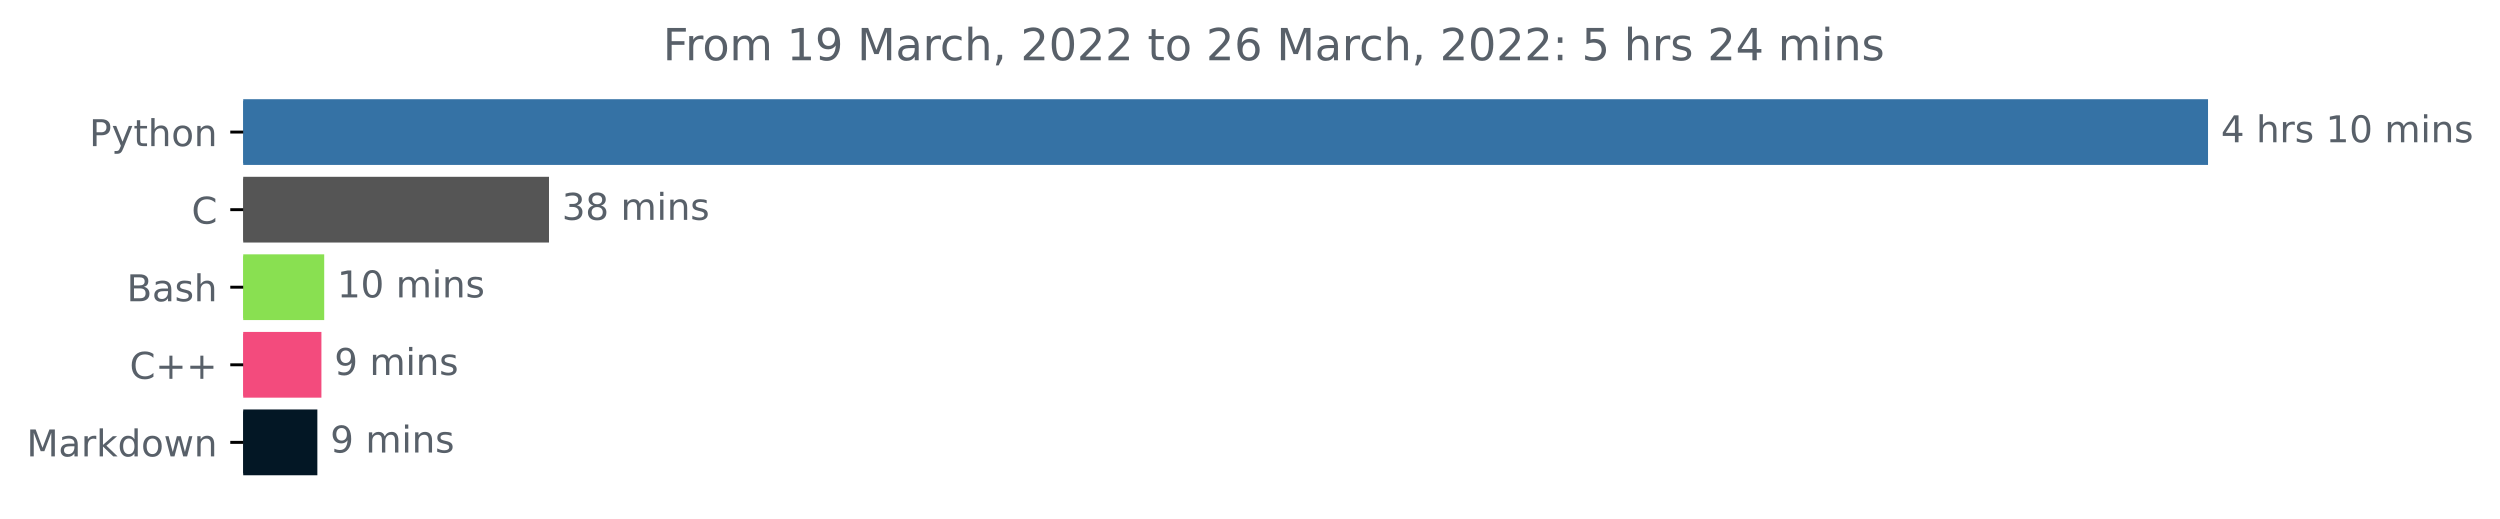
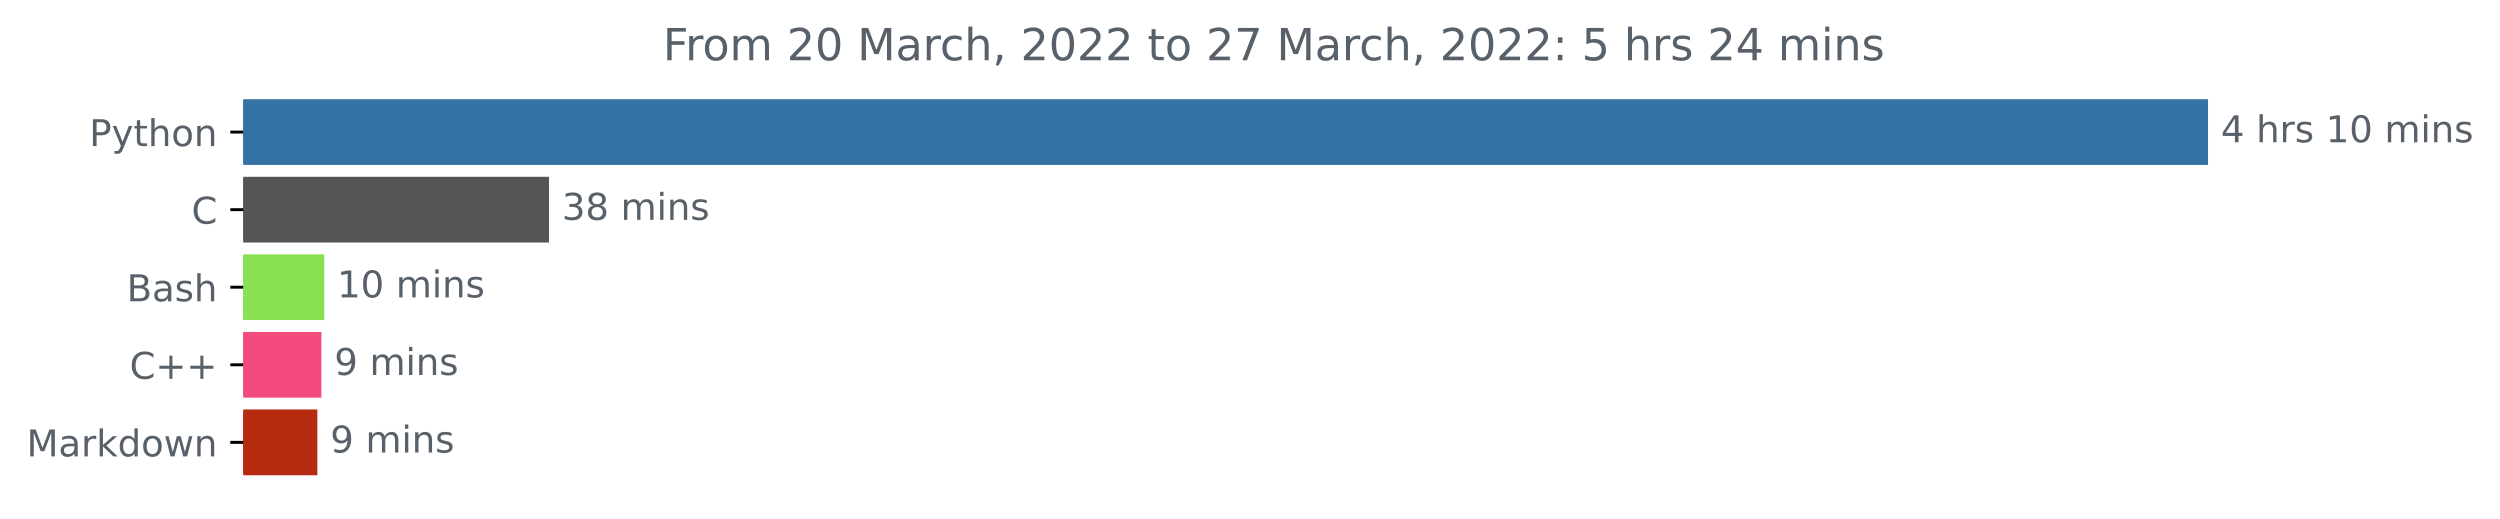
<svg xmlns="http://www.w3.org/2000/svg" xmlns:xlink="http://www.w3.org/1999/xlink" width="676.815pt" height="140.398pt" viewBox="0 0 676.815 140.398" version="1.1">
  <defs>
    <style type="text/css">*{stroke-linejoin: round; stroke-linecap: butt}</style>
  </defs>
  <g id="figure_1">
    <g id="patch_1">
      <path d="M 0 140.398  L 676.815 140.398  L 676.815 0  L 0 0  L 0 140.398  z " style="fill: none" />
    </g>
    <g id="axes_1">
      <g id="patch_2">
-         <path d="M 65.841 27.358  L 597.269 27.358  L 597.269 44.158  L 65.841 44.158  z " clip-path="url(#p20fd23c853)" style="fill: #3572a5; stroke: #3572a5; stroke-linejoin: miter" />
+         <path d="M 65.841 27.358  L 597.269 27.358  L 597.269 44.158  L 65.841 44.158  z " clip-path="url(#p97977b10f7)" style="fill: #3572a5; stroke: #3572a5; stroke-linejoin: miter" />
      </g>
      <g id="patch_3">
-         <path d="M 65.841 48.358  L 148.127 48.358  L 148.127 65.158  L 65.841 65.158  z " clip-path="url(#p20fd23c853)" style="fill: #555555; stroke: #555555; stroke-linejoin: miter" />
+         <path d="M 65.841 48.358  L 148.127 48.358  L 148.127 65.158  L 65.841 65.158  z " clip-path="url(#p97977b10f7)" style="fill: #555555; stroke: #555555; stroke-linejoin: miter" />
      </g>
      <g id="patch_4">
-         <path d="M 65.841 69.358  L 87.271 69.358  L 87.271 86.158  L 65.841 86.158  z " clip-path="url(#p20fd23c853)" style="fill: #89e051; stroke: #89e051; stroke-linejoin: miter" />
+         <path d="M 65.841 69.358  L 87.271 69.358  L 87.271 86.158  L 65.841 86.158  z " clip-path="url(#p97977b10f7)" style="fill: #89e051; stroke: #89e051; stroke-linejoin: miter" />
      </g>
      <g id="patch_5">
-         <path d="M 65.841 90.358  L 86.515 90.358  L 86.515 107.158  L 65.841 107.158  z " clip-path="url(#p20fd23c853)" style="fill: #f34b7d; stroke: #f34b7d; stroke-linejoin: miter" />
+         <path d="M 65.841 90.358  L 86.515 90.358  L 86.515 107.158  L 65.841 107.158  z " clip-path="url(#p97977b10f7)" style="fill: #f34b7d; stroke: #f34b7d; stroke-linejoin: miter" />
      </g>
      <g id="patch_6">
-         <path d="M 65.841 111.358  L 85.416 111.358  L 85.416 128.158  L 65.841 128.158  z " clip-path="url(#p20fd23c853)" style="fill: #031725; stroke: #031725; stroke-linejoin: miter" />
+         <path d="M 65.841 111.358  L 85.416 111.358  L 85.416 128.158  L 65.841 128.158  z " clip-path="url(#p97977b10f7)" style="fill: #b62b10; stroke: #b62b10; stroke-linejoin: miter" />
      </g>
      <g id="matplotlib.axis_1" />
      <g id="matplotlib.axis_2">
        <g id="ytick_1">
          <g id="line2d_1">
            <defs>
-               <path id="me3ebf1d502" d="M 0 0  L -3.5 0  " style="stroke: #000000; stroke-width: 0.8" />
+               <path id="mbab1ac7c78" d="M 0 0  L -3.5 0  " style="stroke: #000000; stroke-width: 0.8" />
            </defs>
            <g>
-               <use xlink:href="#me3ebf1d502" x="65.841" y="35.758" style="stroke: #000000; stroke-width: 0.8" />
+               <use xlink:href="#mbab1ac7c78" x="65.841" y="35.758" style="stroke: #000000; stroke-width: 0.8" />
            </g>
          </g>
          <g id="text_1">
            <g style="fill: #586069" transform="translate(24.17813 39.55734)scale(0.1 -0.1)">
              <defs>
                <path id="DejaVuSans-50" d="M 1259 4147  L 1259 2394  L 2053 2394  Q 2494 2394 2734 2622  Q 2975 2850 2975 3272  Q 2975 3691 2734 3919  Q 2494 4147 2053 4147  L 1259 4147  z M 628 4666  L 2053 4666  Q 2838 4666 3239 4311  Q 3641 3956 3641 3272  Q 3641 2581 3239 2228  Q 2838 1875 2053 1875  L 1259 1875  L 1259 0  L 628 0  L 628 4666  z " transform="scale(0.015625)" />
                <path id="DejaVuSans-79" d="M 2059 -325  Q 1816 -950 1584 -1140  Q 1353 -1331 966 -1331  L 506 -1331  L 506 -850  L 844 -850  Q 1081 -850 1212 -737  Q 1344 -625 1503 -206  L 1606 56  L 191 3500  L 800 3500  L 1894 763  L 2988 3500  L 3597 3500  L 2059 -325  z " transform="scale(0.015625)" />
                <path id="DejaVuSans-74" d="M 1172 4494  L 1172 3500  L 2356 3500  L 2356 3053  L 1172 3053  L 1172 1153  Q 1172 725 1289 603  Q 1406 481 1766 481  L 2356 481  L 2356 0  L 1766 0  Q 1100 0 847 248  Q 594 497 594 1153  L 594 3053  L 172 3053  L 172 3500  L 594 3500  L 594 4494  L 1172 4494  z " transform="scale(0.015625)" />
                <path id="DejaVuSans-68" d="M 3513 2113  L 3513 0  L 2938 0  L 2938 2094  Q 2938 2591 2744 2837  Q 2550 3084 2163 3084  Q 1697 3084 1428 2787  Q 1159 2491 1159 1978  L 1159 0  L 581 0  L 581 4863  L 1159 4863  L 1159 2956  Q 1366 3272 1645 3428  Q 1925 3584 2291 3584  Q 2894 3584 3203 3211  Q 3513 2838 3513 2113  z " transform="scale(0.015625)" />
                <path id="DejaVuSans-6f" d="M 1959 3097  Q 1497 3097 1228 2736  Q 959 2375 959 1747  Q 959 1119 1226 758  Q 1494 397 1959 397  Q 2419 397 2687 759  Q 2956 1122 2956 1747  Q 2956 2369 2687 2733  Q 2419 3097 1959 3097  z M 1959 3584  Q 2709 3584 3137 3096  Q 3566 2609 3566 1747  Q 3566 888 3137 398  Q 2709 -91 1959 -91  Q 1206 -91 779 398  Q 353 888 353 1747  Q 353 2609 779 3096  Q 1206 3584 1959 3584  z " transform="scale(0.015625)" />
                <path id="DejaVuSans-6e" d="M 3513 2113  L 3513 0  L 2938 0  L 2938 2094  Q 2938 2591 2744 2837  Q 2550 3084 2163 3084  Q 1697 3084 1428 2787  Q 1159 2491 1159 1978  L 1159 0  L 581 0  L 581 3500  L 1159 3500  L 1159 2956  Q 1366 3272 1645 3428  Q 1925 3584 2291 3584  Q 2894 3584 3203 3211  Q 3513 2838 3513 2113  z " transform="scale(0.015625)" />
              </defs>
              <use xlink:href="#DejaVuSans-50" />
              <use xlink:href="#DejaVuSans-79" x="60.303" />
              <use xlink:href="#DejaVuSans-74" x="119.482" />
              <use xlink:href="#DejaVuSans-68" x="158.691" />
              <use xlink:href="#DejaVuSans-6f" x="222.07" />
              <use xlink:href="#DejaVuSans-6e" x="283.252" />
            </g>
          </g>
        </g>
        <g id="ytick_2">
          <g id="line2d_2">
            <g>
-               <use xlink:href="#me3ebf1d502" x="65.841" y="56.758" style="stroke: #000000; stroke-width: 0.8" />
+               <use xlink:href="#mbab1ac7c78" x="65.841" y="56.758" style="stroke: #000000; stroke-width: 0.8" />
            </g>
          </g>
          <g id="text_2">
            <g style="fill: #586069" transform="translate(51.85781 60.55734)scale(0.1 -0.1)">
              <defs>
                <path id="DejaVuSans-43" d="M 4122 4306  L 4122 3641  Q 3803 3938 3442 4084  Q 3081 4231 2675 4231  Q 1875 4231 1450 3742  Q 1025 3253 1025 2328  Q 1025 1406 1450 917  Q 1875 428 2675 428  Q 3081 428 3442 575  Q 3803 722 4122 1019  L 4122 359  Q 3791 134 3420 21  Q 3050 -91 2638 -91  Q 1578 -91 968 557  Q 359 1206 359 2328  Q 359 3453 968 4101  Q 1578 4750 2638 4750  Q 3056 4750 3426 4639  Q 3797 4528 4122 4306  z " transform="scale(0.015625)" />
              </defs>
              <use xlink:href="#DejaVuSans-43" />
            </g>
          </g>
        </g>
        <g id="ytick_3">
          <g id="line2d_3">
            <g>
-               <use xlink:href="#me3ebf1d502" x="65.841" y="77.758" style="stroke: #000000; stroke-width: 0.8" />
+               <use xlink:href="#mbab1ac7c78" x="65.841" y="77.758" style="stroke: #000000; stroke-width: 0.8" />
            </g>
          </g>
          <g id="text_3">
            <g style="fill: #586069" transform="translate(34.30469 81.55734)scale(0.1 -0.1)">
              <defs>
                <path id="DejaVuSans-42" d="M 1259 2228  L 1259 519  L 2272 519  Q 2781 519 3026 730  Q 3272 941 3272 1375  Q 3272 1813 3026 2020  Q 2781 2228 2272 2228  L 1259 2228  z M 1259 4147  L 1259 2741  L 2194 2741  Q 2656 2741 2882 2914  Q 3109 3088 3109 3444  Q 3109 3797 2882 3972  Q 2656 4147 2194 4147  L 1259 4147  z M 628 4666  L 2241 4666  Q 2963 4666 3353 4366  Q 3744 4066 3744 3513  Q 3744 3084 3544 2831  Q 3344 2578 2956 2516  Q 3422 2416 3680 2098  Q 3938 1781 3938 1306  Q 3938 681 3513 340  Q 3088 0 2303 0  L 628 0  L 628 4666  z " transform="scale(0.015625)" />
                <path id="DejaVuSans-61" d="M 2194 1759  Q 1497 1759 1228 1600  Q 959 1441 959 1056  Q 959 750 1161 570  Q 1363 391 1709 391  Q 2188 391 2477 730  Q 2766 1069 2766 1631  L 2766 1759  L 2194 1759  z M 3341 1997  L 3341 0  L 2766 0  L 2766 531  Q 2569 213 2275 61  Q 1981 -91 1556 -91  Q 1019 -91 701 211  Q 384 513 384 1019  Q 384 1609 779 1909  Q 1175 2209 1959 2209  L 2766 2209  L 2766 2266  Q 2766 2663 2505 2880  Q 2244 3097 1772 3097  Q 1472 3097 1187 3025  Q 903 2953 641 2809  L 641 3341  Q 956 3463 1253 3523  Q 1550 3584 1831 3584  Q 2591 3584 2966 3190  Q 3341 2797 3341 1997  z " transform="scale(0.015625)" />
                <path id="DejaVuSans-73" d="M 2834 3397  L 2834 2853  Q 2591 2978 2328 3040  Q 2066 3103 1784 3103  Q 1356 3103 1142 2972  Q 928 2841 928 2578  Q 928 2378 1081 2264  Q 1234 2150 1697 2047  L 1894 2003  Q 2506 1872 2764 1633  Q 3022 1394 3022 966  Q 3022 478 2636 193  Q 2250 -91 1575 -91  Q 1294 -91 989 -36  Q 684 19 347 128  L 347 722  Q 666 556 975 473  Q 1284 391 1588 391  Q 1994 391 2212 530  Q 2431 669 2431 922  Q 2431 1156 2273 1281  Q 2116 1406 1581 1522  L 1381 1569  Q 847 1681 609 1914  Q 372 2147 372 2553  Q 372 3047 722 3315  Q 1072 3584 1716 3584  Q 2034 3584 2315 3537  Q 2597 3491 2834 3397  z " transform="scale(0.015625)" />
              </defs>
              <use xlink:href="#DejaVuSans-42" />
              <use xlink:href="#DejaVuSans-61" x="68.604" />
              <use xlink:href="#DejaVuSans-73" x="129.883" />
              <use xlink:href="#DejaVuSans-68" x="181.982" />
            </g>
          </g>
        </g>
        <g id="ytick_4">
          <g id="line2d_4">
            <g>
-               <use xlink:href="#me3ebf1d502" x="65.841" y="98.758" style="stroke: #000000; stroke-width: 0.8" />
+               <use xlink:href="#mbab1ac7c78" x="65.841" y="98.758" style="stroke: #000000; stroke-width: 0.8" />
            </g>
          </g>
          <g id="text_4">
            <g style="fill: #586069" transform="translate(35.09844 102.5573)scale(0.1 -0.1)">
              <defs>
                <path id="DejaVuSans-2b" d="M 2944 4013  L 2944 2272  L 4684 2272  L 4684 1741  L 2944 1741  L 2944 0  L 2419 0  L 2419 1741  L 678 1741  L 678 2272  L 2419 2272  L 2419 4013  L 2944 4013  z " transform="scale(0.015625)" />
              </defs>
              <use xlink:href="#DejaVuSans-43" />
              <use xlink:href="#DejaVuSans-2b" x="69.824" />
              <use xlink:href="#DejaVuSans-2b" x="153.613" />
            </g>
          </g>
        </g>
        <g id="ytick_5">
          <g id="line2d_5">
            <g>
-               <use xlink:href="#me3ebf1d502" x="65.841" y="119.758" style="stroke: #000000; stroke-width: 0.8" />
+               <use xlink:href="#mbab1ac7c78" x="65.841" y="119.758" style="stroke: #000000; stroke-width: 0.8" />
            </g>
          </g>
          <g id="text_5">
            <g style="fill: #586069" transform="translate(7.2 123.5573)scale(0.1 -0.1)">
              <defs>
                <path id="DejaVuSans-4d" d="M 628 4666  L 1569 4666  L 2759 1491  L 3956 4666  L 4897 4666  L 4897 0  L 4281 0  L 4281 4097  L 3078 897  L 2444 897  L 1241 4097  L 1241 0  L 628 0  L 628 4666  z " transform="scale(0.015625)" />
                <path id="DejaVuSans-72" d="M 2631 2963  Q 2534 3019 2420 3045  Q 2306 3072 2169 3072  Q 1681 3072 1420 2755  Q 1159 2438 1159 1844  L 1159 0  L 581 0  L 581 3500  L 1159 3500  L 1159 2956  Q 1341 3275 1631 3429  Q 1922 3584 2338 3584  Q 2397 3584 2469 3576  Q 2541 3569 2628 3553  L 2631 2963  z " transform="scale(0.015625)" />
                <path id="DejaVuSans-6b" d="M 581 4863  L 1159 4863  L 1159 1991  L 2875 3500  L 3609 3500  L 1753 1863  L 3688 0  L 2938 0  L 1159 1709  L 1159 0  L 581 0  L 581 4863  z " transform="scale(0.015625)" />
                <path id="DejaVuSans-64" d="M 2906 2969  L 2906 4863  L 3481 4863  L 3481 0  L 2906 0  L 2906 525  Q 2725 213 2448 61  Q 2172 -91 1784 -91  Q 1150 -91 751 415  Q 353 922 353 1747  Q 353 2572 751 3078  Q 1150 3584 1784 3584  Q 2172 3584 2448 3432  Q 2725 3281 2906 2969  z M 947 1747  Q 947 1113 1208 752  Q 1469 391 1925 391  Q 2381 391 2643 752  Q 2906 1113 2906 1747  Q 2906 2381 2643 2742  Q 2381 3103 1925 3103  Q 1469 3103 1208 2742  Q 947 2381 947 1747  z " transform="scale(0.015625)" />
                <path id="DejaVuSans-77" d="M 269 3500  L 844 3500  L 1563 769  L 2278 3500  L 2956 3500  L 3675 769  L 4391 3500  L 4966 3500  L 4050 0  L 3372 0  L 2619 2869  L 1863 0  L 1184 0  L 269 3500  z " transform="scale(0.015625)" />
              </defs>
              <use xlink:href="#DejaVuSans-4d" />
              <use xlink:href="#DejaVuSans-61" x="86.279" />
              <use xlink:href="#DejaVuSans-72" x="147.559" />
              <use xlink:href="#DejaVuSans-6b" x="188.672" />
              <use xlink:href="#DejaVuSans-64" x="246.582" />
              <use xlink:href="#DejaVuSans-6f" x="310.059" />
              <use xlink:href="#DejaVuSans-77" x="371.24" />
              <use xlink:href="#DejaVuSans-6e" x="453.027" />
            </g>
          </g>
        </g>
      </g>
      <g id="text_6">
        <g style="fill: #586069" transform="translate(601.2692 38.5175)scale(0.1 -0.1)">
          <defs>
            <path id="DejaVuSans-34" d="M 2419 4116  L 825 1625  L 2419 1625  L 2419 4116  z M 2253 4666  L 3047 4666  L 3047 1625  L 3713 1625  L 3713 1100  L 3047 1100  L 3047 0  L 2419 0  L 2419 1100  L 313 1100  L 313 1709  L 2253 4666  z " transform="scale(0.015625)" />
            <path id="DejaVuSans-20" transform="scale(0.015625)" />
            <path id="DejaVuSans-31" d="M 794 531  L 1825 531  L 1825 4091  L 703 3866  L 703 4441  L 1819 4666  L 2450 4666  L 2450 531  L 3481 531  L 3481 0  L 794 0  L 794 531  z " transform="scale(0.015625)" />
            <path id="DejaVuSans-30" d="M 2034 4250  Q 1547 4250 1301 3770  Q 1056 3291 1056 2328  Q 1056 1369 1301 889  Q 1547 409 2034 409  Q 2525 409 2770 889  Q 3016 1369 3016 2328  Q 3016 3291 2770 3770  Q 2525 4250 2034 4250  z M 2034 4750  Q 2819 4750 3233 4129  Q 3647 3509 3647 2328  Q 3647 1150 3233 529  Q 2819 -91 2034 -91  Q 1250 -91 836 529  Q 422 1150 422 2328  Q 422 3509 836 4129  Q 1250 4750 2034 4750  z " transform="scale(0.015625)" />
            <path id="DejaVuSans-6d" d="M 3328 2828  Q 3544 3216 3844 3400  Q 4144 3584 4550 3584  Q 5097 3584 5394 3201  Q 5691 2819 5691 2113  L 5691 0  L 5113 0  L 5113 2094  Q 5113 2597 4934 2840  Q 4756 3084 4391 3084  Q 3944 3084 3684 2787  Q 3425 2491 3425 1978  L 3425 0  L 2847 0  L 2847 2094  Q 2847 2600 2669 2842  Q 2491 3084 2119 3084  Q 1678 3084 1418 2786  Q 1159 2488 1159 1978  L 1159 0  L 581 0  L 581 3500  L 1159 3500  L 1159 2956  Q 1356 3278 1631 3431  Q 1906 3584 2284 3584  Q 2666 3584 2933 3390  Q 3200 3197 3328 2828  z " transform="scale(0.015625)" />
            <path id="DejaVuSans-69" d="M 603 3500  L 1178 3500  L 1178 0  L 603 0  L 603 3500  z M 603 4863  L 1178 4863  L 1178 4134  L 603 4134  L 603 4863  z " transform="scale(0.015625)" />
          </defs>
          <use xlink:href="#DejaVuSans-34" />
          <use xlink:href="#DejaVuSans-20" x="63.623" />
          <use xlink:href="#DejaVuSans-68" x="95.41" />
          <use xlink:href="#DejaVuSans-72" x="158.789" />
          <use xlink:href="#DejaVuSans-73" x="199.902" />
          <use xlink:href="#DejaVuSans-20" x="252.002" />
          <use xlink:href="#DejaVuSans-31" x="283.789" />
          <use xlink:href="#DejaVuSans-30" x="347.412" />
          <use xlink:href="#DejaVuSans-20" x="411.035" />
          <use xlink:href="#DejaVuSans-6d" x="442.822" />
          <use xlink:href="#DejaVuSans-69" x="540.234" />
          <use xlink:href="#DejaVuSans-6e" x="568.018" />
          <use xlink:href="#DejaVuSans-73" x="631.396" />
        </g>
      </g>
      <g id="text_7">
        <g style="fill: #586069" transform="translate(152.1272 59.5175)scale(0.1 -0.1)">
          <defs>
            <path id="DejaVuSans-33" d="M 2597 2516  Q 3050 2419 3304 2112  Q 3559 1806 3559 1356  Q 3559 666 3084 287  Q 2609 -91 1734 -91  Q 1441 -91 1130 -33  Q 819 25 488 141  L 488 750  Q 750 597 1062 519  Q 1375 441 1716 441  Q 2309 441 2620 675  Q 2931 909 2931 1356  Q 2931 1769 2642 2001  Q 2353 2234 1838 2234  L 1294 2234  L 1294 2753  L 1863 2753  Q 2328 2753 2575 2939  Q 2822 3125 2822 3475  Q 2822 3834 2567 4026  Q 2313 4219 1838 4219  Q 1578 4219 1281 4162  Q 984 4106 628 3988  L 628 4550  Q 988 4650 1302 4700  Q 1616 4750 1894 4750  Q 2613 4750 3031 4423  Q 3450 4097 3450 3541  Q 3450 3153 3228 2886  Q 3006 2619 2597 2516  z " transform="scale(0.015625)" />
            <path id="DejaVuSans-38" d="M 2034 2216  Q 1584 2216 1326 1975  Q 1069 1734 1069 1313  Q 1069 891 1326 650  Q 1584 409 2034 409  Q 2484 409 2743 651  Q 3003 894 3003 1313  Q 3003 1734 2745 1975  Q 2488 2216 2034 2216  z M 1403 2484  Q 997 2584 770 2862  Q 544 3141 544 3541  Q 544 4100 942 4425  Q 1341 4750 2034 4750  Q 2731 4750 3128 4425  Q 3525 4100 3525 3541  Q 3525 3141 3298 2862  Q 3072 2584 2669 2484  Q 3125 2378 3379 2068  Q 3634 1759 3634 1313  Q 3634 634 3220 271  Q 2806 -91 2034 -91  Q 1263 -91 848 271  Q 434 634 434 1313  Q 434 1759 690 2068  Q 947 2378 1403 2484  z M 1172 3481  Q 1172 3119 1398 2916  Q 1625 2713 2034 2713  Q 2441 2713 2670 2916  Q 2900 3119 2900 3481  Q 2900 3844 2670 4047  Q 2441 4250 2034 4250  Q 1625 4250 1398 4047  Q 1172 3844 1172 3481  z " transform="scale(0.015625)" />
          </defs>
          <use xlink:href="#DejaVuSans-33" />
          <use xlink:href="#DejaVuSans-38" x="63.623" />
          <use xlink:href="#DejaVuSans-20" x="127.246" />
          <use xlink:href="#DejaVuSans-6d" x="159.033" />
          <use xlink:href="#DejaVuSans-69" x="256.445" />
          <use xlink:href="#DejaVuSans-6e" x="284.229" />
          <use xlink:href="#DejaVuSans-73" x="347.607" />
        </g>
      </g>
      <g id="text_8">
        <g style="fill: #586069" transform="translate(91.27086 80.5175)scale(0.1 -0.1)">
          <use xlink:href="#DejaVuSans-31" />
          <use xlink:href="#DejaVuSans-30" x="63.623" />
          <use xlink:href="#DejaVuSans-20" x="127.246" />
          <use xlink:href="#DejaVuSans-6d" x="159.033" />
          <use xlink:href="#DejaVuSans-69" x="256.445" />
          <use xlink:href="#DejaVuSans-6e" x="284.229" />
          <use xlink:href="#DejaVuSans-73" x="347.607" />
        </g>
      </g>
      <g id="text_9">
        <g style="fill: #586069" transform="translate(90.5153 101.5175)scale(0.1 -0.1)">
          <defs>
            <path id="DejaVuSans-39" d="M 703 97  L 703 672  Q 941 559 1184 500  Q 1428 441 1663 441  Q 2288 441 2617 861  Q 2947 1281 2994 2138  Q 2813 1869 2534 1725  Q 2256 1581 1919 1581  Q 1219 1581 811 2004  Q 403 2428 403 3163  Q 403 3881 828 4315  Q 1253 4750 1959 4750  Q 2769 4750 3195 4129  Q 3622 3509 3622 2328  Q 3622 1225 3098 567  Q 2575 -91 1691 -91  Q 1453 -91 1209 -44  Q 966 3 703 97  z M 1959 2075  Q 2384 2075 2632 2365  Q 2881 2656 2881 3163  Q 2881 3666 2632 3958  Q 2384 4250 1959 4250  Q 1534 4250 1286 3958  Q 1038 3666 1038 3163  Q 1038 2656 1286 2365  Q 1534 2075 1959 2075  z " transform="scale(0.015625)" />
          </defs>
          <use xlink:href="#DejaVuSans-39" />
          <use xlink:href="#DejaVuSans-20" x="63.623" />
          <use xlink:href="#DejaVuSans-6d" x="95.41" />
          <use xlink:href="#DejaVuSans-69" x="192.822" />
          <use xlink:href="#DejaVuSans-6e" x="220.605" />
          <use xlink:href="#DejaVuSans-73" x="283.984" />
        </g>
      </g>
      <g id="text_10">
        <g style="fill: #586069" transform="translate(89.41632 122.5175)scale(0.1 -0.1)">
          <use xlink:href="#DejaVuSans-39" />
          <use xlink:href="#DejaVuSans-20" x="63.623" />
          <use xlink:href="#DejaVuSans-6d" x="95.41" />
          <use xlink:href="#DejaVuSans-69" x="192.822" />
          <use xlink:href="#DejaVuSans-6e" x="220.605" />
          <use xlink:href="#DejaVuSans-73" x="283.984" />
        </g>
      </g>
      <g id="text_11">
        <g style="fill: #586069" transform="translate(179.4731 16.31812)scale(0.12 -0.12)">
          <defs>
            <path id="DejaVuSans-46" d="M 628 4666  L 3309 4666  L 3309 4134  L 1259 4134  L 1259 2759  L 3109 2759  L 3109 2228  L 1259 2228  L 1259 0  L 628 0  L 628 4666  z " transform="scale(0.015625)" />
+             <path id="DejaVuSans-32" d="M 1228 531  L 3431 531  L 3431 0  L 469 0  L 469 531  Q 828 903 1448 1529  Q 2069 2156 2228 2338  Q 2531 2678 2651 2914  Q 2772 3150 2772 3378  Q 2772 3750 2511 3984  Q 2250 4219 1831 4219  Q 1534 4219 1204 4116  Q 875 4013 500 3803  L 500 4441  Q 881 4594 1212 4672  Q 1544 4750 1819 4750  Q 2544 4750 2975 4387  Q 3406 4025 3406 3419  Q 3406 3131 3298 2873  Q 3191 2616 2906 2266  Q 2828 2175 2409 1742  Q 1991 1309 1228 531  z " transform="scale(0.015625)" />
            <path id="DejaVuSans-63" d="M 3122 3366  L 3122 2828  Q 2878 2963 2633 3030  Q 2388 3097 2138 3097  Q 1578 3097 1268 2742  Q 959 2388 959 1747  Q 959 1106 1268 751  Q 1578 397 2138 397  Q 2388 397 2633 464  Q 2878 531 3122 666  L 3122 134  Q 2881 22 2623 -34  Q 2366 -91 2075 -91  Q 1284 -91 818 406  Q 353 903 353 1747  Q 353 2603 823 3093  Q 1294 3584 2113 3584  Q 2378 3584 2631 3529  Q 2884 3475 3122 3366  z " transform="scale(0.015625)" />
            <path id="DejaVuSans-2c" d="M 750 794  L 1409 794  L 1409 256  L 897 -744  L 494 -744  L 750 256  L 750 794  z " transform="scale(0.015625)" />
-             <path id="DejaVuSans-32" d="M 1228 531  L 3431 531  L 3431 0  L 469 0  L 469 531  Q 828 903 1448 1529  Q 2069 2156 2228 2338  Q 2531 2678 2651 2914  Q 2772 3150 2772 3378  Q 2772 3750 2511 3984  Q 2250 4219 1831 4219  Q 1534 4219 1204 4116  Q 875 4013 500 3803  L 500 4441  Q 881 4594 1212 4672  Q 1544 4750 1819 4750  Q 2544 4750 2975 4387  Q 3406 4025 3406 3419  Q 3406 3131 3298 2873  Q 3191 2616 2906 2266  Q 2828 2175 2409 1742  Q 1991 1309 1228 531  z " transform="scale(0.015625)" />
-             <path id="DejaVuSans-36" d="M 2113 2584  Q 1688 2584 1439 2293  Q 1191 2003 1191 1497  Q 1191 994 1439 701  Q 1688 409 2113 409  Q 2538 409 2786 701  Q 3034 994 3034 1497  Q 3034 2003 2786 2293  Q 2538 2584 2113 2584  z M 3366 4563  L 3366 3988  Q 3128 4100 2886 4159  Q 2644 4219 2406 4219  Q 1781 4219 1451 3797  Q 1122 3375 1075 2522  Q 1259 2794 1537 2939  Q 1816 3084 2150 3084  Q 2853 3084 3261 2657  Q 3669 2231 3669 1497  Q 3669 778 3244 343  Q 2819 -91 2113 -91  Q 1303 -91 875 529  Q 447 1150 447 2328  Q 447 3434 972 4092  Q 1497 4750 2381 4750  Q 2619 4750 2861 4703  Q 3103 4656 3366 4563  z " transform="scale(0.015625)" />
+             <path id="DejaVuSans-37" d="M 525 4666  L 3525 4666  L 3525 4397  L 1831 0  L 1172 0  L 2766 4134  L 525 4134  L 525 4666  z " transform="scale(0.015625)" />
            <path id="DejaVuSans-3a" d="M 750 794  L 1409 794  L 1409 0  L 750 0  L 750 794  z M 750 3309  L 1409 3309  L 1409 2516  L 750 2516  L 750 3309  z " transform="scale(0.015625)" />
            <path id="DejaVuSans-35" d="M 691 4666  L 3169 4666  L 3169 4134  L 1269 4134  L 1269 2991  Q 1406 3038 1543 3061  Q 1681 3084 1819 3084  Q 2600 3084 3056 2656  Q 3513 2228 3513 1497  Q 3513 744 3044 326  Q 2575 -91 1722 -91  Q 1428 -91 1123 -41  Q 819 9 494 109  L 494 744  Q 775 591 1075 516  Q 1375 441 1709 441  Q 2250 441 2565 725  Q 2881 1009 2881 1497  Q 2881 1984 2565 2268  Q 2250 2553 1709 2553  Q 1456 2553 1204 2497  Q 953 2441 691 2322  L 691 4666  z " transform="scale(0.015625)" />
          </defs>
          <use xlink:href="#DejaVuSans-46" />
          <use xlink:href="#DejaVuSans-72" x="50.27" />
          <use xlink:href="#DejaVuSans-6f" x="89.133" />
          <use xlink:href="#DejaVuSans-6d" x="150.314" />
          <use xlink:href="#DejaVuSans-20" x="247.727" />
-           <use xlink:href="#DejaVuSans-31" x="279.514" />
-           <use xlink:href="#DejaVuSans-39" x="343.137" />
+           <use xlink:href="#DejaVuSans-32" x="279.514" />
+           <use xlink:href="#DejaVuSans-30" x="343.137" />
          <use xlink:href="#DejaVuSans-20" x="406.76" />
          <use xlink:href="#DejaVuSans-4d" x="438.547" />
          <use xlink:href="#DejaVuSans-61" x="524.826" />
          <use xlink:href="#DejaVuSans-72" x="586.105" />
          <use xlink:href="#DejaVuSans-63" x="624.969" />
          <use xlink:href="#DejaVuSans-68" x="679.949" />
          <use xlink:href="#DejaVuSans-2c" x="743.328" />
          <use xlink:href="#DejaVuSans-20" x="775.115" />
          <use xlink:href="#DejaVuSans-32" x="806.902" />
          <use xlink:href="#DejaVuSans-30" x="870.525" />
          <use xlink:href="#DejaVuSans-32" x="934.148" />
          <use xlink:href="#DejaVuSans-32" x="997.771" />
          <use xlink:href="#DejaVuSans-20" x="1061.395" />
          <use xlink:href="#DejaVuSans-74" x="1093.182" />
          <use xlink:href="#DejaVuSans-6f" x="1132.391" />
          <use xlink:href="#DejaVuSans-20" x="1193.572" />
          <use xlink:href="#DejaVuSans-32" x="1225.359" />
-           <use xlink:href="#DejaVuSans-36" x="1288.982" />
+           <use xlink:href="#DejaVuSans-37" x="1288.982" />
          <use xlink:href="#DejaVuSans-20" x="1352.605" />
          <use xlink:href="#DejaVuSans-4d" x="1384.393" />
          <use xlink:href="#DejaVuSans-61" x="1470.672" />
          <use xlink:href="#DejaVuSans-72" x="1531.951" />
          <use xlink:href="#DejaVuSans-63" x="1570.814" />
          <use xlink:href="#DejaVuSans-68" x="1625.795" />
          <use xlink:href="#DejaVuSans-2c" x="1689.174" />
          <use xlink:href="#DejaVuSans-20" x="1720.961" />
          <use xlink:href="#DejaVuSans-32" x="1752.748" />
          <use xlink:href="#DejaVuSans-30" x="1816.371" />
          <use xlink:href="#DejaVuSans-32" x="1879.994" />
          <use xlink:href="#DejaVuSans-32" x="1943.617" />
          <use xlink:href="#DejaVuSans-3a" x="2007.24" />
          <use xlink:href="#DejaVuSans-20" x="2040.932" />
          <use xlink:href="#DejaVuSans-35" x="2072.719" />
          <use xlink:href="#DejaVuSans-20" x="2136.342" />
          <use xlink:href="#DejaVuSans-68" x="2168.129" />
          <use xlink:href="#DejaVuSans-72" x="2231.508" />
          <use xlink:href="#DejaVuSans-73" x="2272.621" />
          <use xlink:href="#DejaVuSans-20" x="2324.721" />
          <use xlink:href="#DejaVuSans-32" x="2356.508" />
          <use xlink:href="#DejaVuSans-34" x="2420.131" />
          <use xlink:href="#DejaVuSans-20" x="2483.754" />
          <use xlink:href="#DejaVuSans-6d" x="2515.541" />
          <use xlink:href="#DejaVuSans-69" x="2612.953" />
          <use xlink:href="#DejaVuSans-6e" x="2640.736" />
          <use xlink:href="#DejaVuSans-73" x="2704.115" />
        </g>
      </g>
    </g>
  </g>
  <defs>
-     <clipPath id="p20fd23c853">
+     <clipPath id="p97977b10f7">
      <rect x="65.841" y="22.318" width="558" height="110.88" />
    </clipPath>
  </defs>
</svg>
